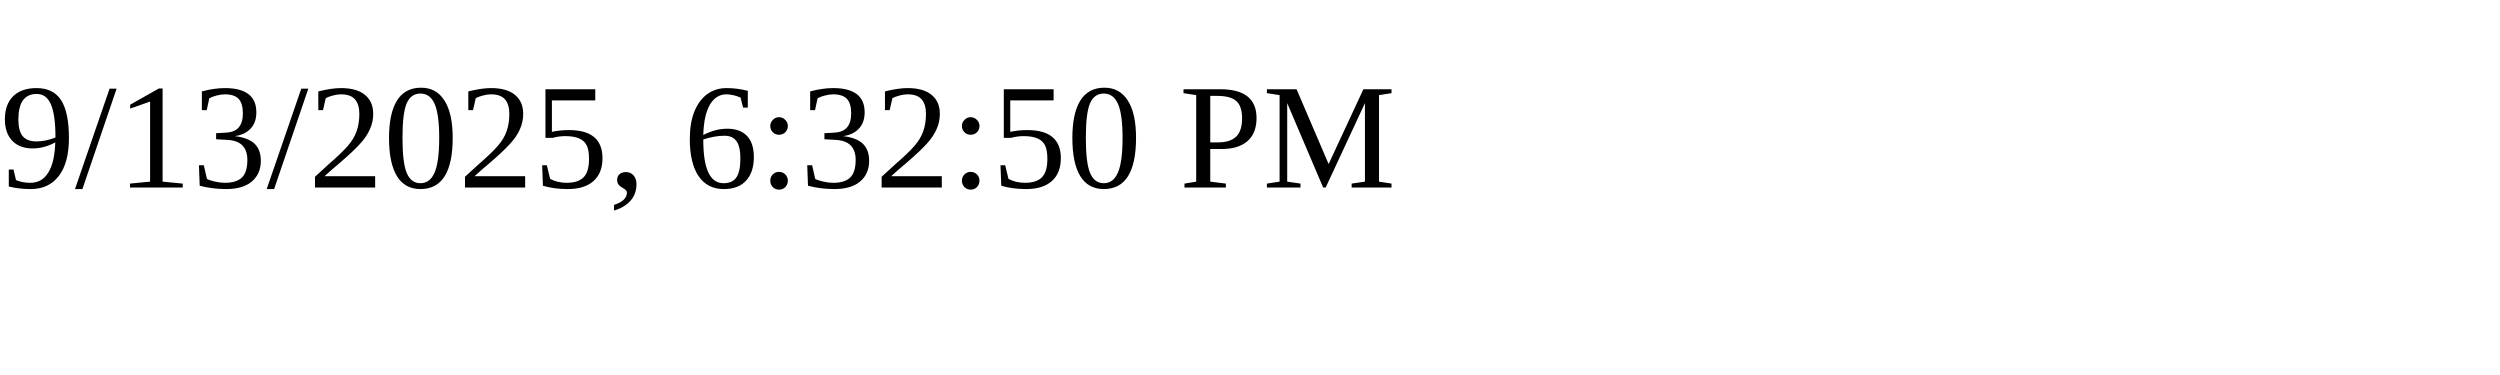
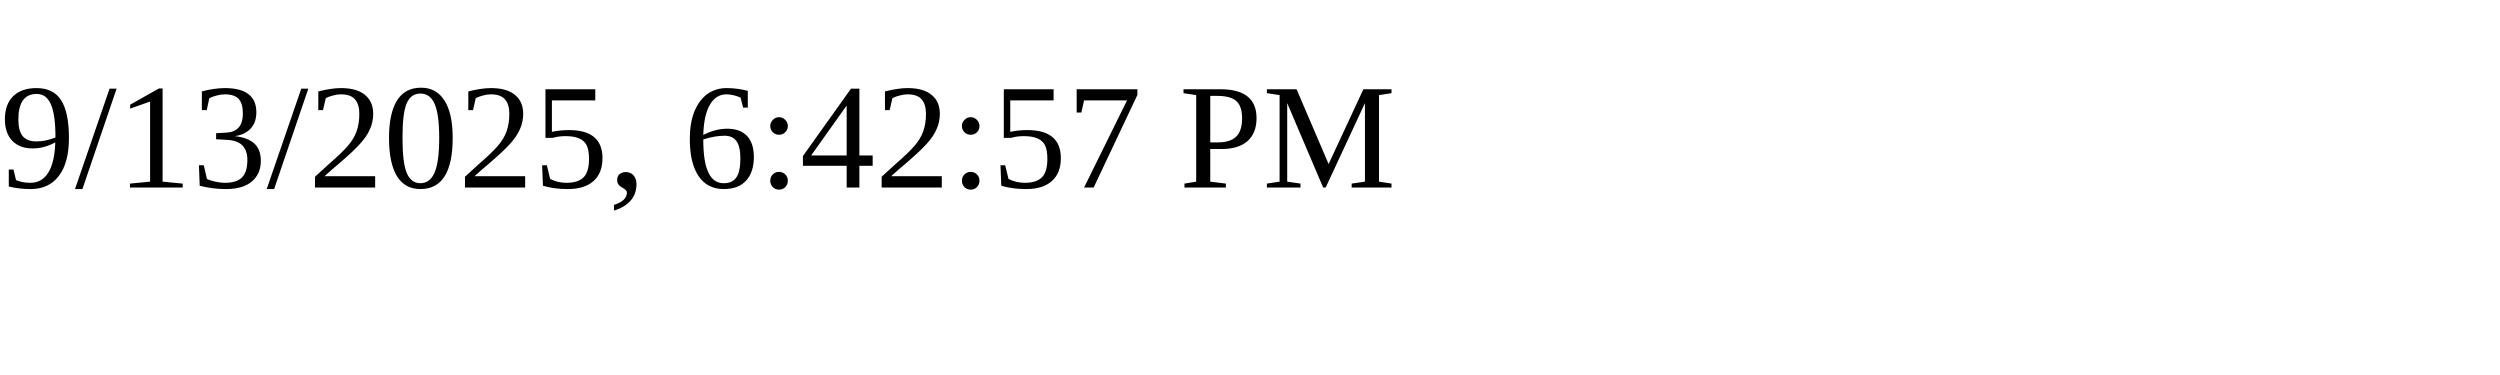
<svg xmlns="http://www.w3.org/2000/svg" height="30" width="200">
-   <text x="0" y="15">9/13/2025, 6:32:50 PM</text>
+   <text x="0" y="15">9/13/2025, 6:42:57 PM</text>
</svg>
